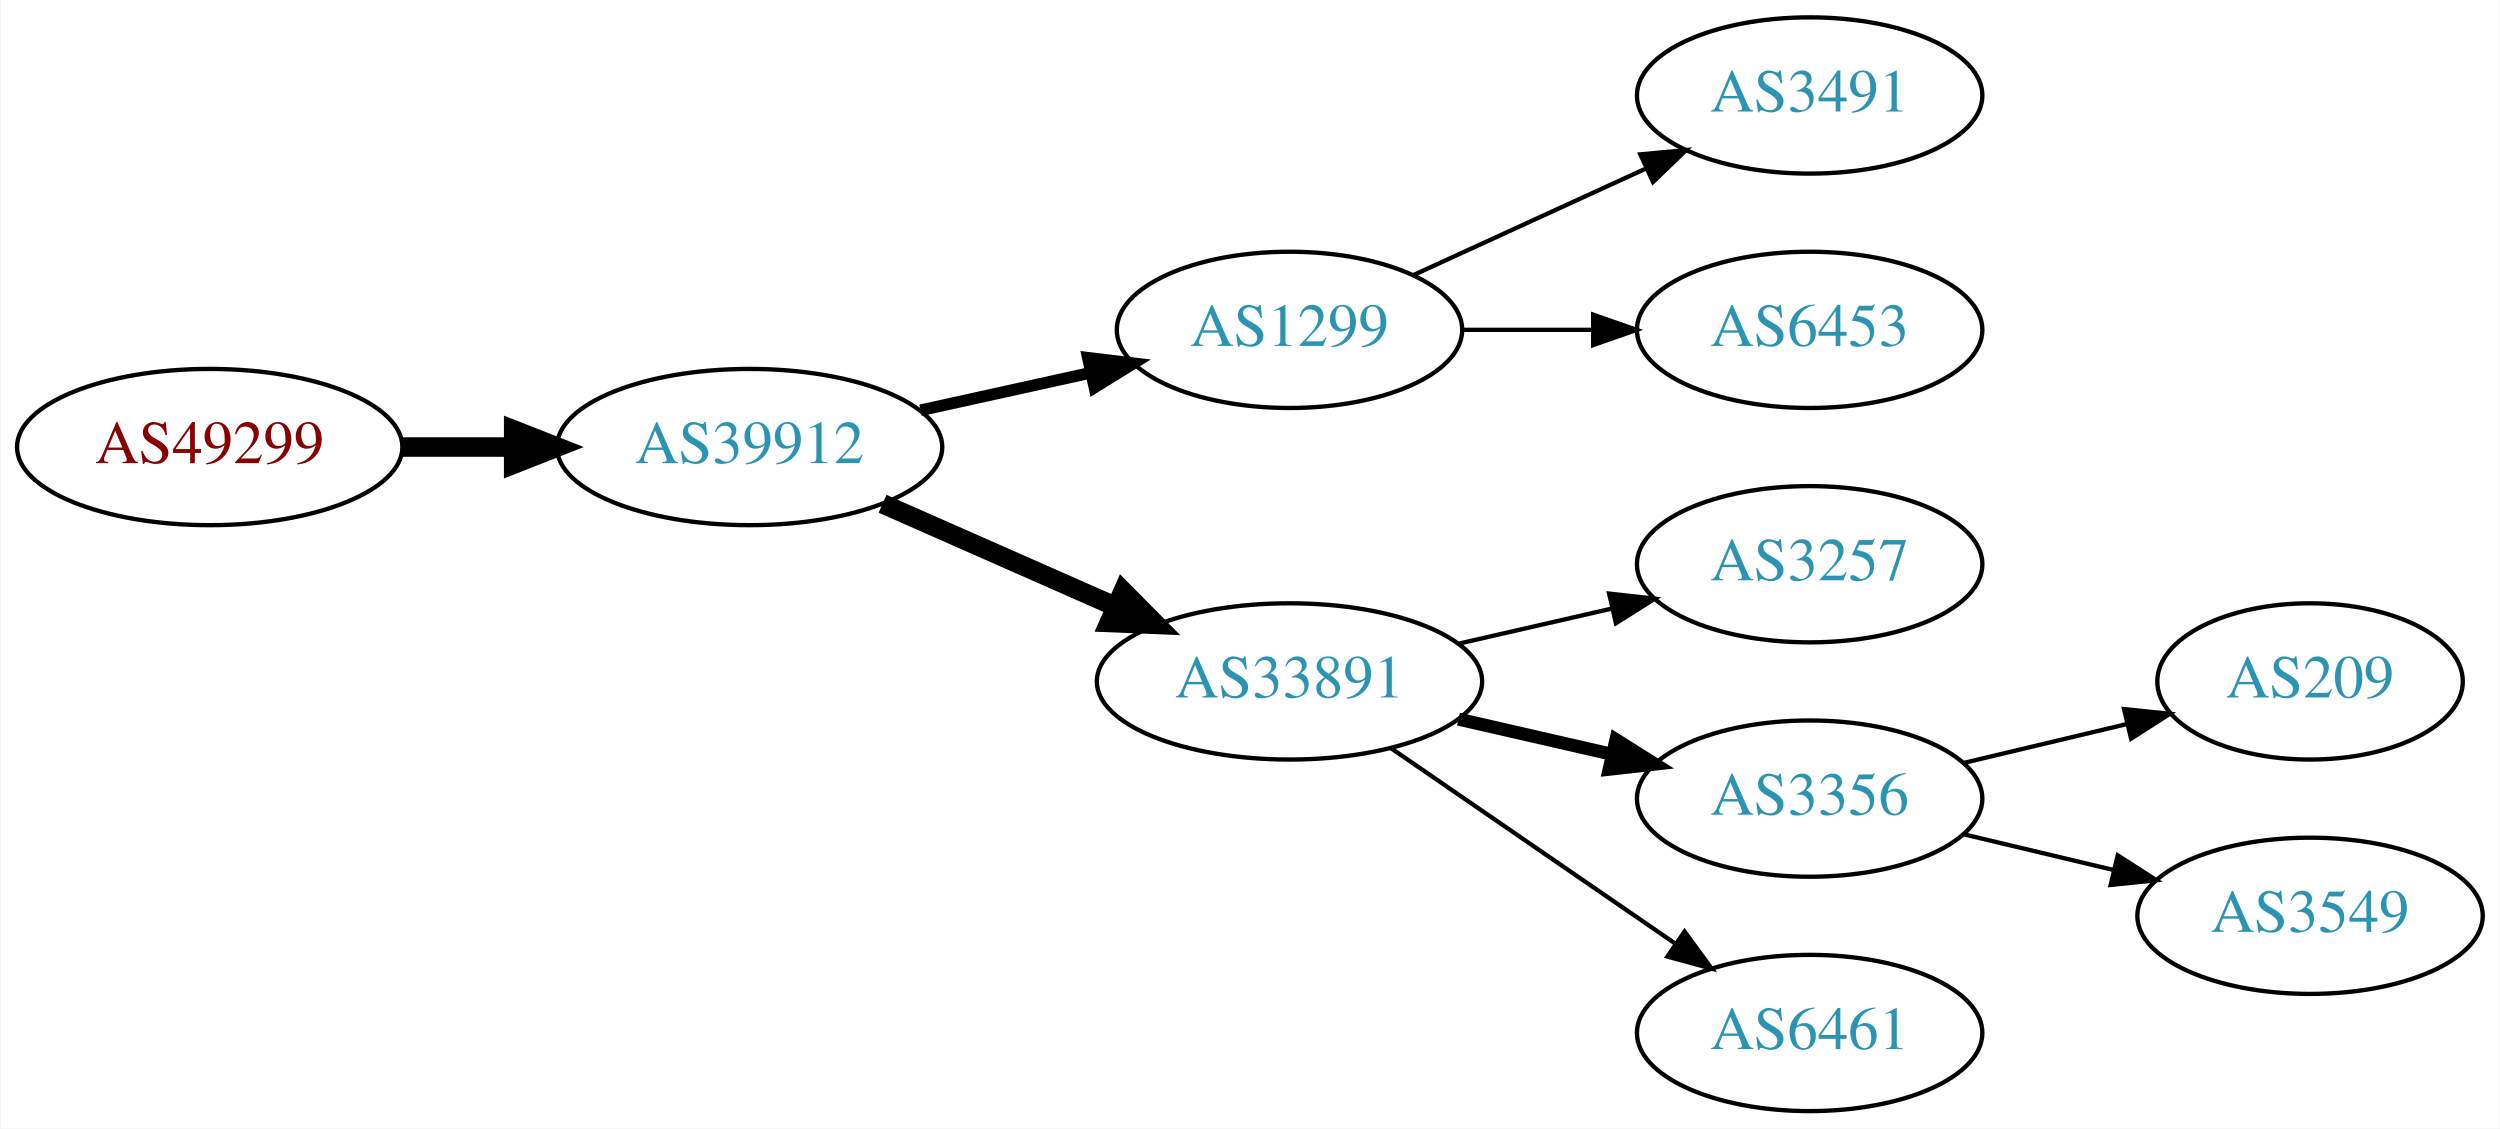
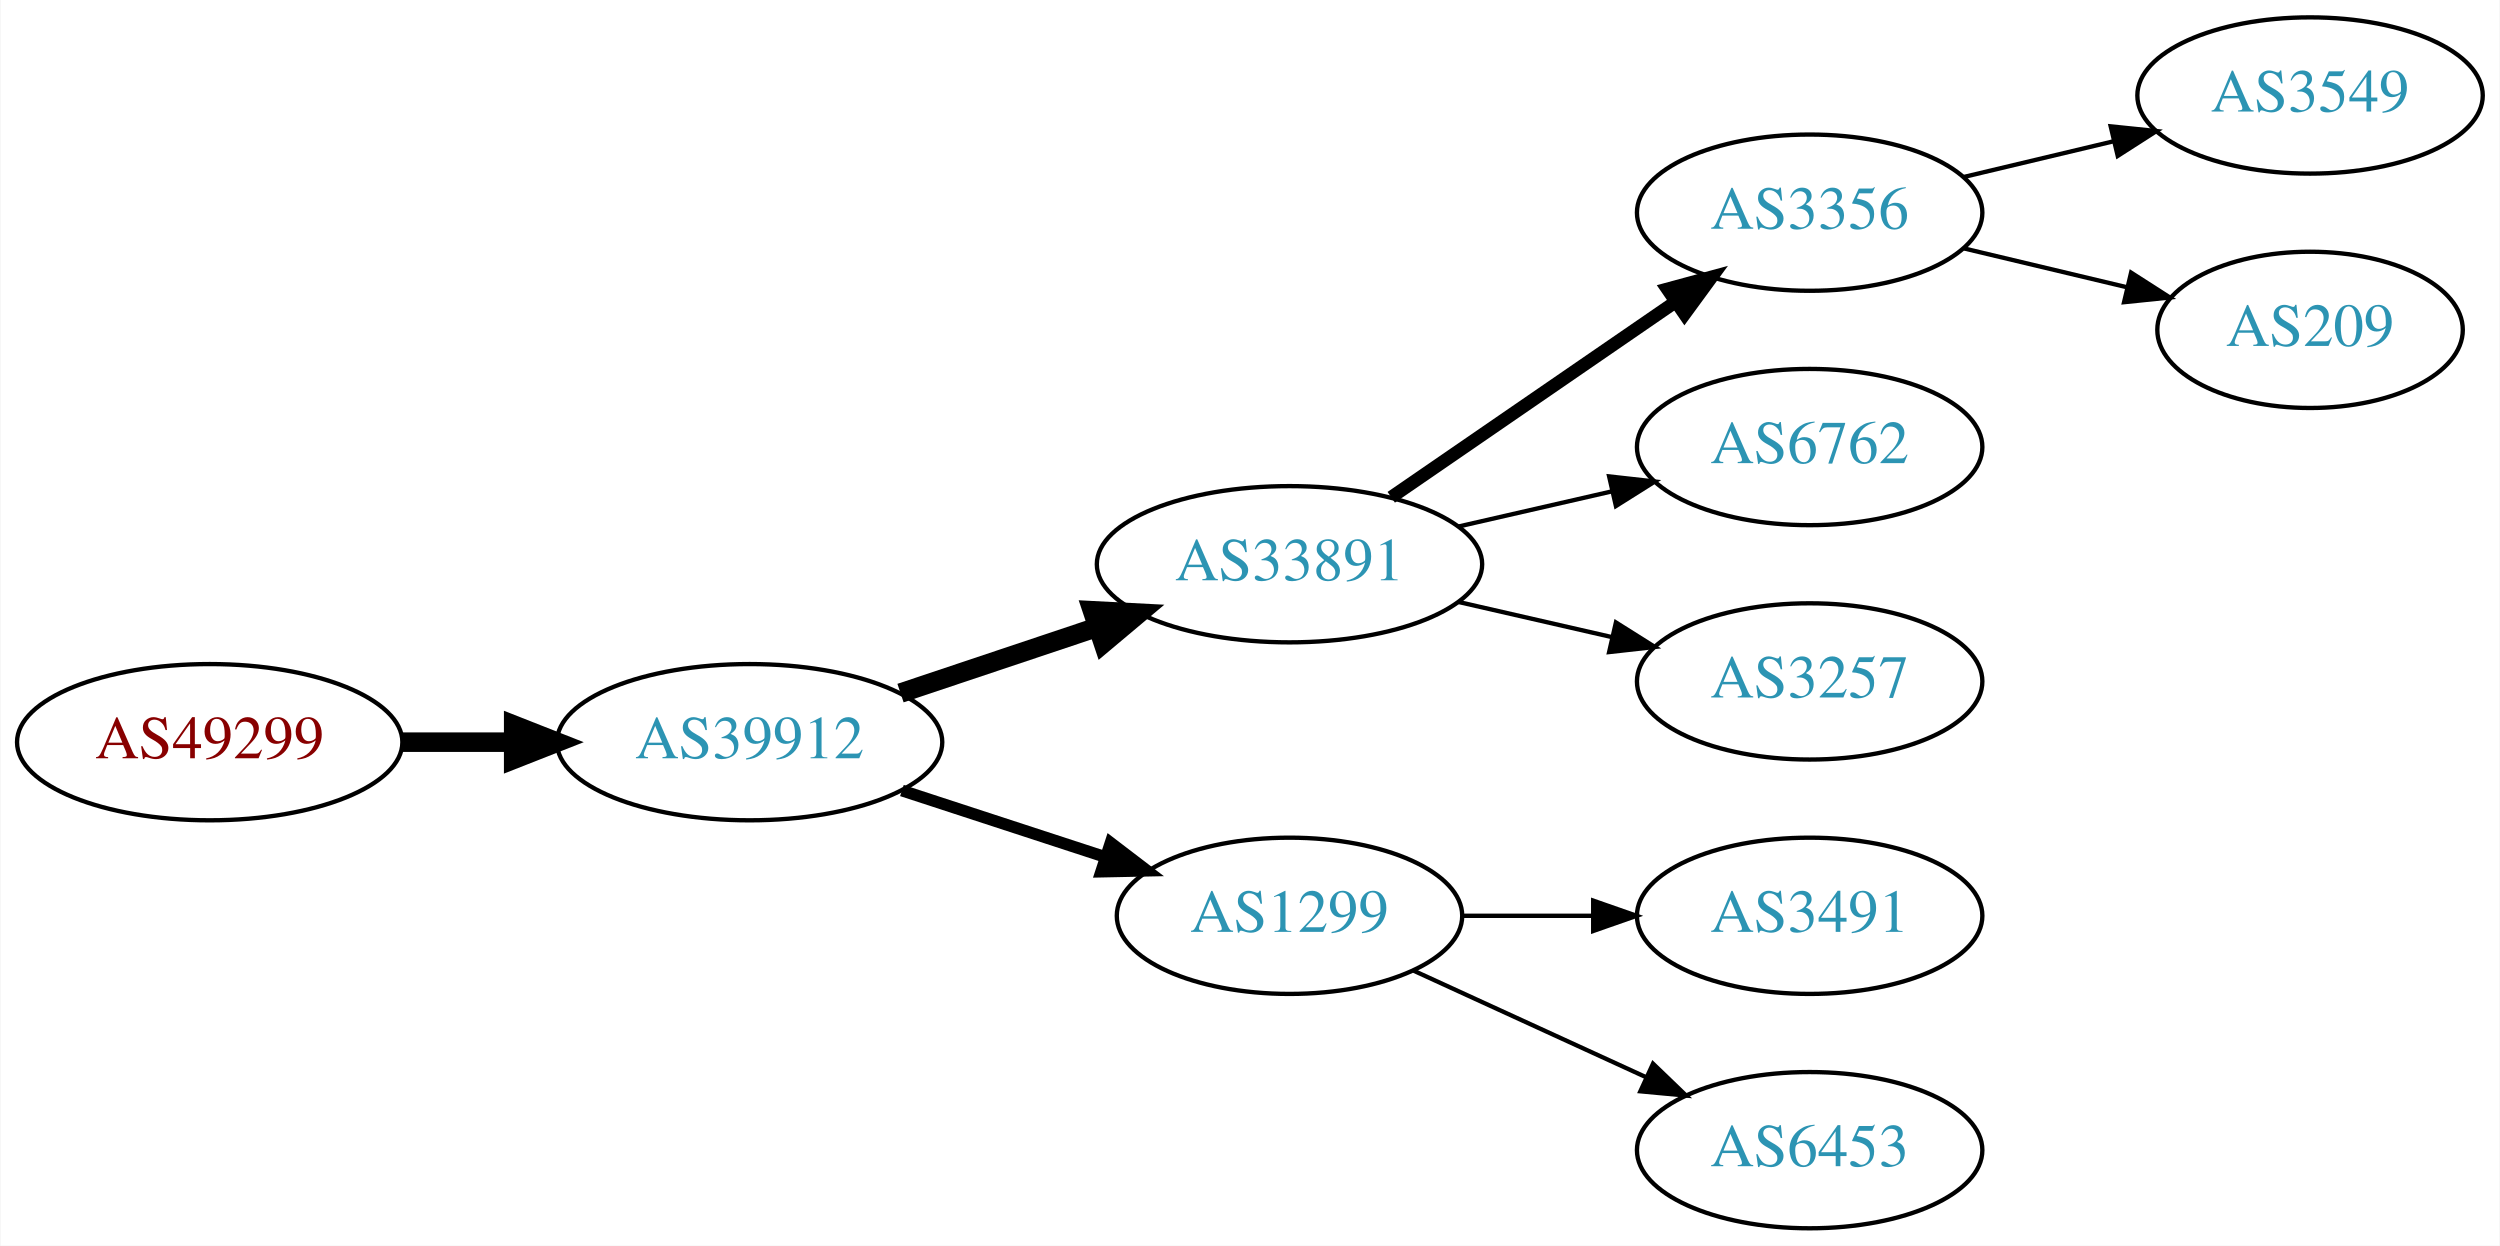
- <svg xmlns="http://www.w3.org/2000/svg" xmlns:xlink="http://www.w3.org/1999/xlink" width="576pt" height="260pt" viewBox="0.00 0.00 575.76 260.00">
-   <g id="graph0" class="graph" transform="scale(1 1) rotate(0) translate(4 256)">
-     <polygon fill="white" stroke="none" points="-4,4 -4,-256 571.762,-256 571.762,4 -4,4" />
+ <svg xmlns="http://www.w3.org/2000/svg" xmlns:xlink="http://www.w3.org/1999/xlink" width="576pt" height="287pt" viewBox="0.00 0.00 575.76 287.00">
+   <g id="graph0" class="graph" transform="scale(1 1) rotate(0) translate(4 283)">
+     <polygon fill="white" stroke="none" points="-4,4 -4,-283 571.762,-283 571.762,4 -4,4" />
    <g id="node1" class="node">
      <g id="a_node1">
        <a xlink:href="/asn/49299" xlink:title="AS49299 ~ IP-Transit: www.funknetz.at GmbH [AT]">
-           <ellipse fill="#ffffff" stroke="black" cx="44.196" cy="-153" rx="44.393" ry="18" />
-           <text text-anchor="middle" x="44.196" y="-149.3" font-family="Times,serif" font-size="14.00" fill="#880000">AS49299</text>
+           <ellipse fill="#ffffff" stroke="black" cx="44.196" cy="-112" rx="44.393" ry="18" />
+           <text text-anchor="middle" x="44.196" y="-108.3" font-family="Times,serif" font-size="14.00" fill="#880000">AS49299</text>
        </a>
      </g>
    </g>
    <g id="node2" class="node">
      <g id="a_node2">
        <a xlink:href="/asn/39912" xlink:title="AS39912 ~ oja.at GmbH [AT]">
-           <ellipse fill="#ffffff" stroke="black" cx="168.588" cy="-153" rx="44.393" ry="18" />
-           <text text-anchor="middle" x="168.588" y="-149.3" font-family="Times,serif" font-size="14.00" fill="#2c94b3">AS39912</text>
+           <ellipse fill="#ffffff" stroke="black" cx="168.588" cy="-112" rx="44.393" ry="18" />
+           <text text-anchor="middle" x="168.588" y="-108.3" font-family="Times,serif" font-size="14.00" fill="#2c94b3">AS39912</text>
        </a>
      </g>
    </g>
    <g id="edge1" class="edge">
-       <path fill="none" stroke="black" stroke-width="4.5" d="M88.692,-153C96.898,-153 105.569,-153 114.041,-153" />
-       <polygon fill="black" stroke="black" stroke-width="4.5" points="114.233,-156.938 124.233,-153 114.233,-149.063 114.233,-156.938" />
+       <path fill="none" stroke="black" stroke-width="4.5" d="M88.692,-112C96.898,-112 105.569,-112 114.041,-112" />
+       <polygon fill="black" stroke="black" stroke-width="4.5" points="114.233,-115.938 124.233,-112 114.233,-108.063 114.233,-115.938" />
    </g>
    <g id="node3" class="node">
      <g id="a_node3">
-         <a xlink:href="/asn/1299" xlink:title="AS1299 ~ Telia Carrier [EU]">
-           <ellipse fill="#ffffff" stroke="black" cx="292.98" cy="-180" rx="39.794" ry="18" />
-           <text text-anchor="middle" x="292.98" y="-176.3" font-family="Times,serif" font-size="14.00" fill="#2c94b3">AS1299</text>
+         <a xlink:href="/asn/33891" xlink:title="AS33891 ~ CORE-BACKBONE GMBH GLOBAL NETWORK [DE]">
+           <ellipse fill="#ffffff" stroke="black" cx="292.98" cy="-153" rx="44.393" ry="18" />
+           <text text-anchor="middle" x="292.98" y="-149.3" font-family="Times,serif" font-size="14.00" fill="#2c94b3">AS33891</text>
        </a>
      </g>
    </g>
    <g id="edge2" class="edge">
-       <path fill="none" stroke="black" stroke-width="2.7" d="M207.978,-161.469C220.369,-164.202 234.216,-167.257 247.036,-170.085" />
-       <polygon fill="black" stroke="black" stroke-width="2.7" points="246.532,-173.558 257.051,-172.295 248.04,-166.722 246.532,-173.558" />
+       <path fill="none" stroke="black" stroke-width="4.5" d="M203.356,-123.312C217.403,-128.017 233.88,-133.537 248.791,-138.532" />
+       <polygon fill="black" stroke="black" stroke-width="4.5" points="247.59,-142.282 258.322,-141.725 250.091,-134.815 247.59,-142.282" />
    </g>
    <g id="node4" class="node">
      <g id="a_node4">
-         <a xlink:href="/asn/33891" xlink:title="AS33891 ~ CORE-BACKBONE GMBH GLOBAL NETWORK [DE]">
-           <ellipse fill="#ffffff" stroke="black" cx="292.98" cy="-99" rx="44.393" ry="18" />
-           <text text-anchor="middle" x="292.98" y="-95.3" font-family="Times,serif" font-size="14.00" fill="#2c94b3">AS33891</text>
+         <a xlink:href="/asn/1299" xlink:title="AS1299 ~ Telia Carrier [EU]">
+           <ellipse fill="#ffffff" stroke="black" cx="292.98" cy="-72" rx="39.794" ry="18" />
+           <text text-anchor="middle" x="292.98" y="-68.3" font-family="Times,serif" font-size="14.00" fill="#2c94b3">AS1299</text>
        </a>
      </g>
    </g>
    <g id="edge3" class="edge">
-       <path fill="none" stroke="black" stroke-width="4.5" d="M199.216,-139.928C215.333,-132.817 235.473,-123.931 252.865,-116.258" />
-       <polygon fill="black" stroke="black" stroke-width="4.5" points="254.642,-119.778 262.201,-112.139 251.463,-112.573 254.642,-119.778" />
+       <path fill="none" stroke="black" stroke-width="2.7" d="M203.681,-100.858C218.187,-96.117 235.239,-90.544 250.469,-85.567" />
+       <polygon fill="black" stroke="black" stroke-width="2.7" points="251.752,-88.829 260.17,-82.396 249.578,-82.176 251.752,-88.829" />
    </g>
-     <g id="node8" class="node">
-       <g id="a_node8">
-         <a xlink:href="/asn/3491" xlink:title="AS3491 ~ PCCW Global, Inc. [US]">
+     <g id="node5" class="node">
+       <g id="a_node5">
+         <a xlink:href="/asn/3356" xlink:title="AS3356 ~ Level 3 Parent, LLC [US]">
          <ellipse fill="#ffffff" stroke="black" cx="412.823" cy="-234" rx="39.794" ry="18" />
-           <text text-anchor="middle" x="412.823" y="-230.3" font-family="Times,serif" font-size="14.00" fill="#2c94b3">AS3491</text>
+           <text text-anchor="middle" x="412.823" y="-230.3" font-family="Times,serif" font-size="14.00" fill="#2c94b3">AS3356</text>
        </a>
      </g>
    </g>
-     <g id="edge7" class="edge">
-       <path fill="none" stroke="black" d="M321.609,-192.661C337.566,-199.973 357.837,-209.261 375.119,-217.181" />
-       <polygon fill="black" stroke="black" points="373.818,-220.435 384.367,-221.419 376.734,-214.071 373.818,-220.435" />
+     <g id="edge4" class="edge">
+       <path fill="none" stroke="black" stroke-width="3" d="M316.423,-168.426C335.004,-181.198 361.565,-199.455 381.945,-213.463" />
+       <polygon fill="black" stroke="black" stroke-width="3" points="380.036,-216.398 390.259,-219.178 384.001,-210.629 380.036,-216.398" />
    </g>
-     <g id="node9" class="node">
-       <g id="a_node9">
-         <a xlink:href="/asn/6453" xlink:title="AS6453 ~ TATA COMMUNICATIONS (AMERICA) INC [US]">
+     <g id="node6" class="node">
+       <g id="a_node6">
+         <a xlink:href="/asn/6762" xlink:title="AS6762 ~ TELECOM ITALIA SPARKLE S.p.A. [IT]">
          <ellipse fill="#ffffff" stroke="black" cx="412.823" cy="-180" rx="39.794" ry="18" />
-           <text text-anchor="middle" x="412.823" y="-176.3" font-family="Times,serif" font-size="14.00" fill="#2c94b3">AS6453</text>
+           <text text-anchor="middle" x="412.823" y="-176.3" font-family="Times,serif" font-size="14.00" fill="#2c94b3">AS6762</text>
        </a>
      </g>
    </g>
-     <g id="edge8" class="edge">
-       <path fill="none" stroke="black" d="M332.893,-180C342.446,-180 352.796,-180 362.759,-180" />
-       <polygon fill="black" stroke="black" points="362.951,-183.5 372.951,-180 362.951,-176.5 362.951,-183.5" />
+     <g id="edge5" class="edge">
+       <path fill="none" stroke="black" d="M331.915,-161.692C343.156,-164.267 355.568,-167.111 367.192,-169.774" />
+       <polygon fill="black" stroke="black" points="366.624,-173.235 377.153,-172.057 368.188,-166.412 366.624,-173.235" />
    </g>
-     <g id="node5" class="node">
-       <g id="a_node5">
+     <g id="node7" class="node">
+       <g id="a_node7">
        <a xlink:href="/asn/3257" xlink:title="AS3257 ~ GTT [DE]">
          <ellipse fill="#ffffff" stroke="black" cx="412.823" cy="-126" rx="39.794" ry="18" />
          <text text-anchor="middle" x="412.823" y="-122.3" font-family="Times,serif" font-size="14.00" fill="#2c94b3">AS3257</text>
        </a>
      </g>
    </g>
-     <g id="edge4" class="edge">
-       <path fill="none" stroke="black" d="M331.915,-107.692C343.156,-110.267 355.568,-113.111 367.192,-115.774" />
-       <polygon fill="black" stroke="black" points="366.624,-119.235 377.153,-118.057 368.188,-112.412 366.624,-119.235" />
-     </g>
-     <g id="node6" class="node">
-       <g id="a_node6">
-         <a xlink:href="/asn/3356" xlink:title="AS3356 ~ Level 3 Parent, LLC [US]">
-           <ellipse fill="#ffffff" stroke="black" cx="412.823" cy="-72" rx="39.794" ry="18" />
-           <text text-anchor="middle" x="412.823" y="-68.3" font-family="Times,serif" font-size="14.00" fill="#2c94b3">AS3356</text>
-         </a>
-       </g>
-     </g>
-     <g id="edge5" class="edge">
-       <path fill="none" stroke="black" stroke-width="3" d="M331.915,-90.308C343.156,-87.733 355.568,-84.889 367.192,-82.226" />
-       <polygon fill="black" stroke="black" stroke-width="3" points="368.188,-85.588 377.153,-79.944 366.624,-78.765 368.188,-85.588" />
-     </g>
-     <g id="node7" class="node">
-       <g id="a_node7">
-         <a xlink:href="/asn/6461" xlink:title="AS6461 ~ Zayo Bandwidth [US]">
-           <ellipse fill="#ffffff" stroke="black" cx="412.823" cy="-18" rx="39.794" ry="18" />
-           <text text-anchor="middle" x="412.823" y="-14.3" font-family="Times,serif" font-size="14.00" fill="#2c94b3">AS6461</text>
-         </a>
-       </g>
-     </g>
    <g id="edge6" class="edge">
-       <path fill="none" stroke="black" d="M316.423,-83.574C335.004,-70.802 361.565,-52.545 381.945,-38.537" />
-       <polygon fill="black" stroke="black" points="384.001,-41.371 390.259,-32.822 380.036,-35.602 384.001,-41.371" />
+       <path fill="none" stroke="black" d="M331.915,-144.308C343.156,-141.733 355.568,-138.889 367.192,-136.226" />
+       <polygon fill="black" stroke="black" points="368.188,-139.588 377.153,-133.943 366.624,-132.765 368.188,-139.588" />
    </g>
    <g id="node10" class="node">
      <g id="a_node10">
-         <a xlink:href="/asn/209" xlink:title="AS209 ~ CenturyLink Communications, LLC [US]">
-           <ellipse fill="#ffffff" stroke="black" cx="528.116" cy="-99" rx="35.194" ry="18" />
-           <text text-anchor="middle" x="528.116" y="-95.3" font-family="Times,serif" font-size="14.00" fill="#2c94b3">AS209</text>
+         <a xlink:href="/asn/3491" xlink:title="AS3491 ~ PCCW Global, Inc. [US]">
+           <ellipse fill="#ffffff" stroke="black" cx="412.823" cy="-72" rx="39.794" ry="18" />
+           <text text-anchor="middle" x="412.823" y="-68.3" font-family="Times,serif" font-size="14.00" fill="#2c94b3">AS3491</text>
        </a>
      </g>
    </g>
    <g id="edge9" class="edge">
-       <path fill="none" stroke="black" d="M448.43,-80.248C460.225,-83.058 473.529,-86.229 485.797,-89.153" />
-       <polygon fill="black" stroke="black" points="485.263,-92.624 495.802,-91.537 486.886,-85.814 485.263,-92.624" />
+       <path fill="none" stroke="black" d="M332.893,-72C342.446,-72 352.796,-72 362.759,-72" />
+       <polygon fill="black" stroke="black" points="362.951,-75.5 372.951,-72 362.951,-68.5 362.951,-75.5" />
    </g>
    <g id="node11" class="node">
      <g id="a_node11">
-         <a xlink:href="/asn/3549" xlink:title="AS3549 ~ Level 3 Parent, LLC [US]">
-           <ellipse fill="#ffffff" stroke="black" cx="528.116" cy="-45" rx="39.794" ry="18" />
-           <text text-anchor="middle" x="528.116" y="-41.3" font-family="Times,serif" font-size="14.00" fill="#2c94b3">AS3549</text>
+         <a xlink:href="/asn/6453" xlink:title="AS6453 ~ TATA COMMUNICATIONS (AMERICA) INC [US]">
+           <ellipse fill="#ffffff" stroke="black" cx="412.823" cy="-18" rx="39.794" ry="18" />
+           <text text-anchor="middle" x="412.823" y="-14.3" font-family="Times,serif" font-size="14.00" fill="#2c94b3">AS6453</text>
        </a>
      </g>
    </g>
    <g id="edge10" class="edge">
-       <path fill="none" stroke="black" d="M448.43,-63.752C459.301,-61.162 471.456,-58.265 482.898,-55.538" />
-       <polygon fill="black" stroke="black" points="483.804,-58.92 492.721,-53.197 482.182,-52.111 483.804,-58.92" />
+       <path fill="none" stroke="black" d="M321.609,-59.339C337.566,-52.027 357.837,-42.739 375.119,-34.819" />
+       <polygon fill="black" stroke="black" points="376.734,-37.929 384.367,-30.581 373.818,-31.565 376.734,-37.929" />
+     </g>
+     <g id="node8" class="node">
+       <g id="a_node8">
+         <a xlink:href="/asn/3549" xlink:title="AS3549 ~ Level 3 Parent, LLC [US]">
+           <ellipse fill="#ffffff" stroke="black" cx="528.116" cy="-261" rx="39.794" ry="18" />
+           <text text-anchor="middle" x="528.116" y="-257.3" font-family="Times,serif" font-size="14.00" fill="#2c94b3">AS3549</text>
+         </a>
+       </g>
+     </g>
+     <g id="edge7" class="edge">
+       <path fill="none" stroke="black" d="M448.43,-242.248C459.301,-244.838 471.456,-247.735 482.898,-250.462" />
+       <polygon fill="black" stroke="black" points="482.182,-253.889 492.721,-252.803 483.804,-247.08 482.182,-253.889" />
+     </g>
+     <g id="node9" class="node">
+       <g id="a_node9">
+         <a xlink:href="/asn/209" xlink:title="AS209 ~ CenturyLink Communications, LLC [US]">
+           <ellipse fill="#ffffff" stroke="black" cx="528.116" cy="-207" rx="35.194" ry="18" />
+           <text text-anchor="middle" x="528.116" y="-203.3" font-family="Times,serif" font-size="14.00" fill="#2c94b3">AS209</text>
+         </a>
+       </g>
+     </g>
+     <g id="edge8" class="edge">
+       <path fill="none" stroke="black" d="M448.43,-225.752C460.225,-222.942 473.529,-219.771 485.797,-216.847" />
+       <polygon fill="black" stroke="black" points="486.886,-220.186 495.802,-214.463 485.263,-213.376 486.886,-220.186" />
    </g>
  </g>
</svg>
